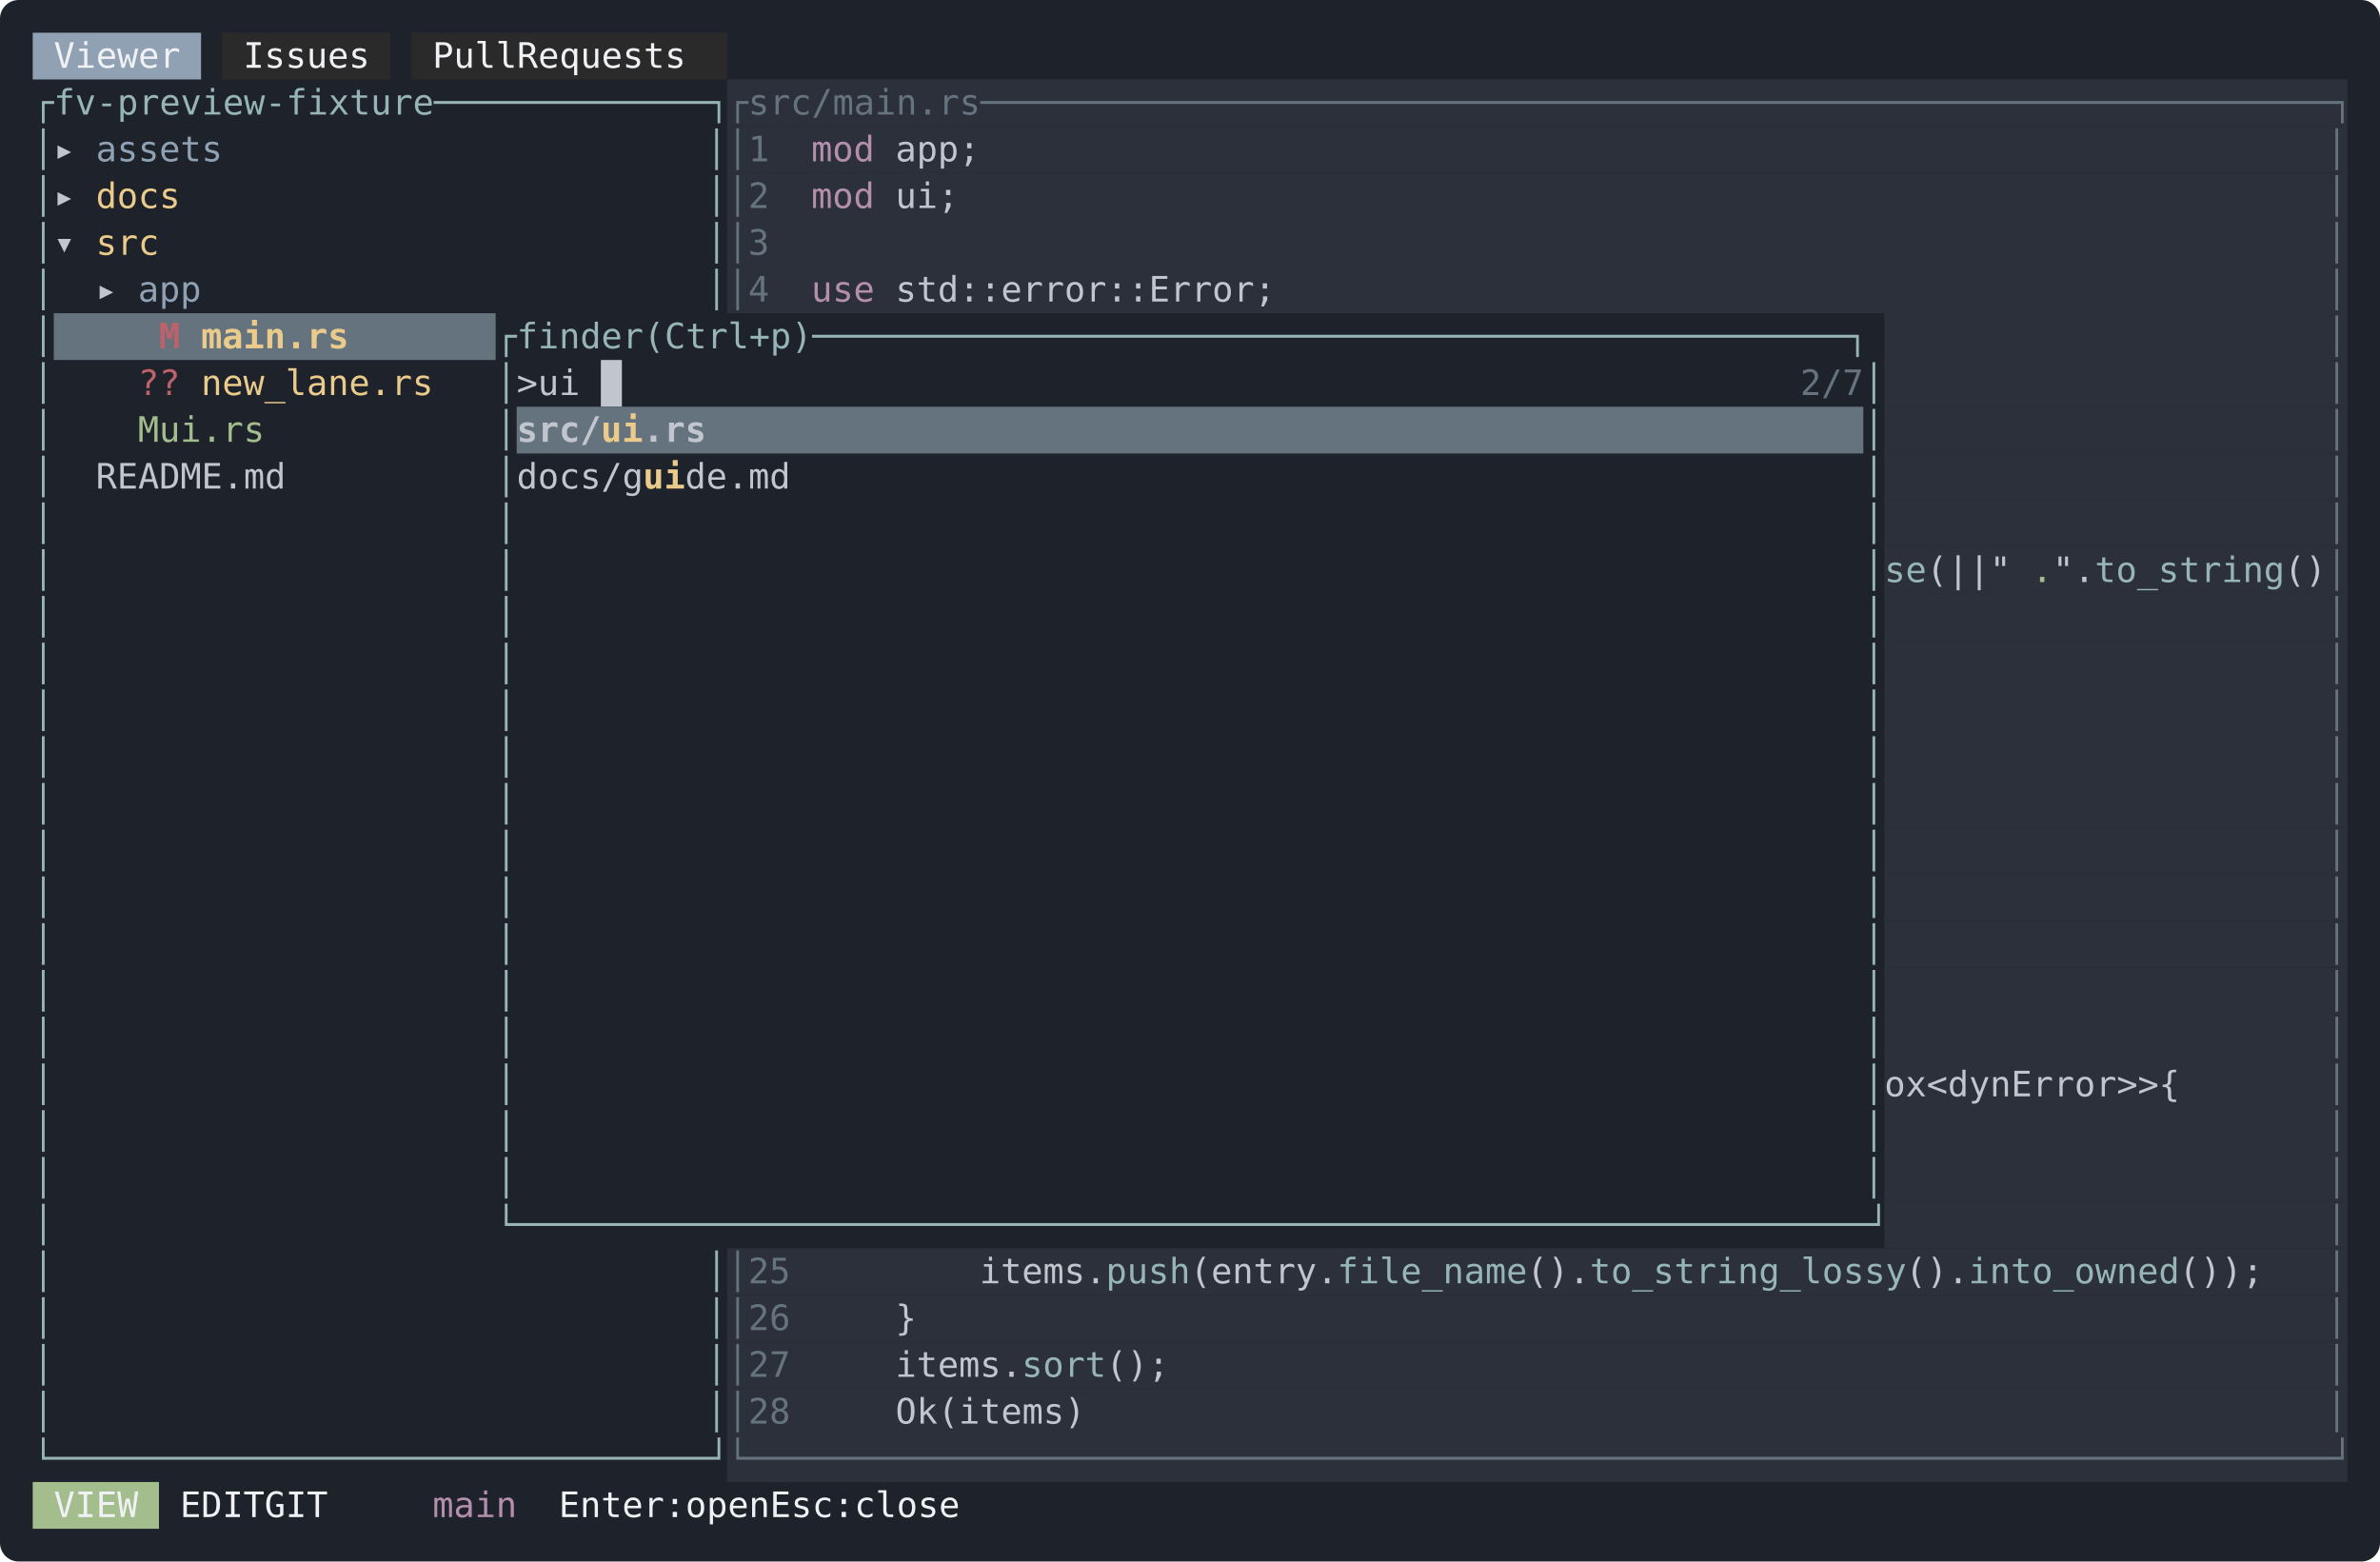
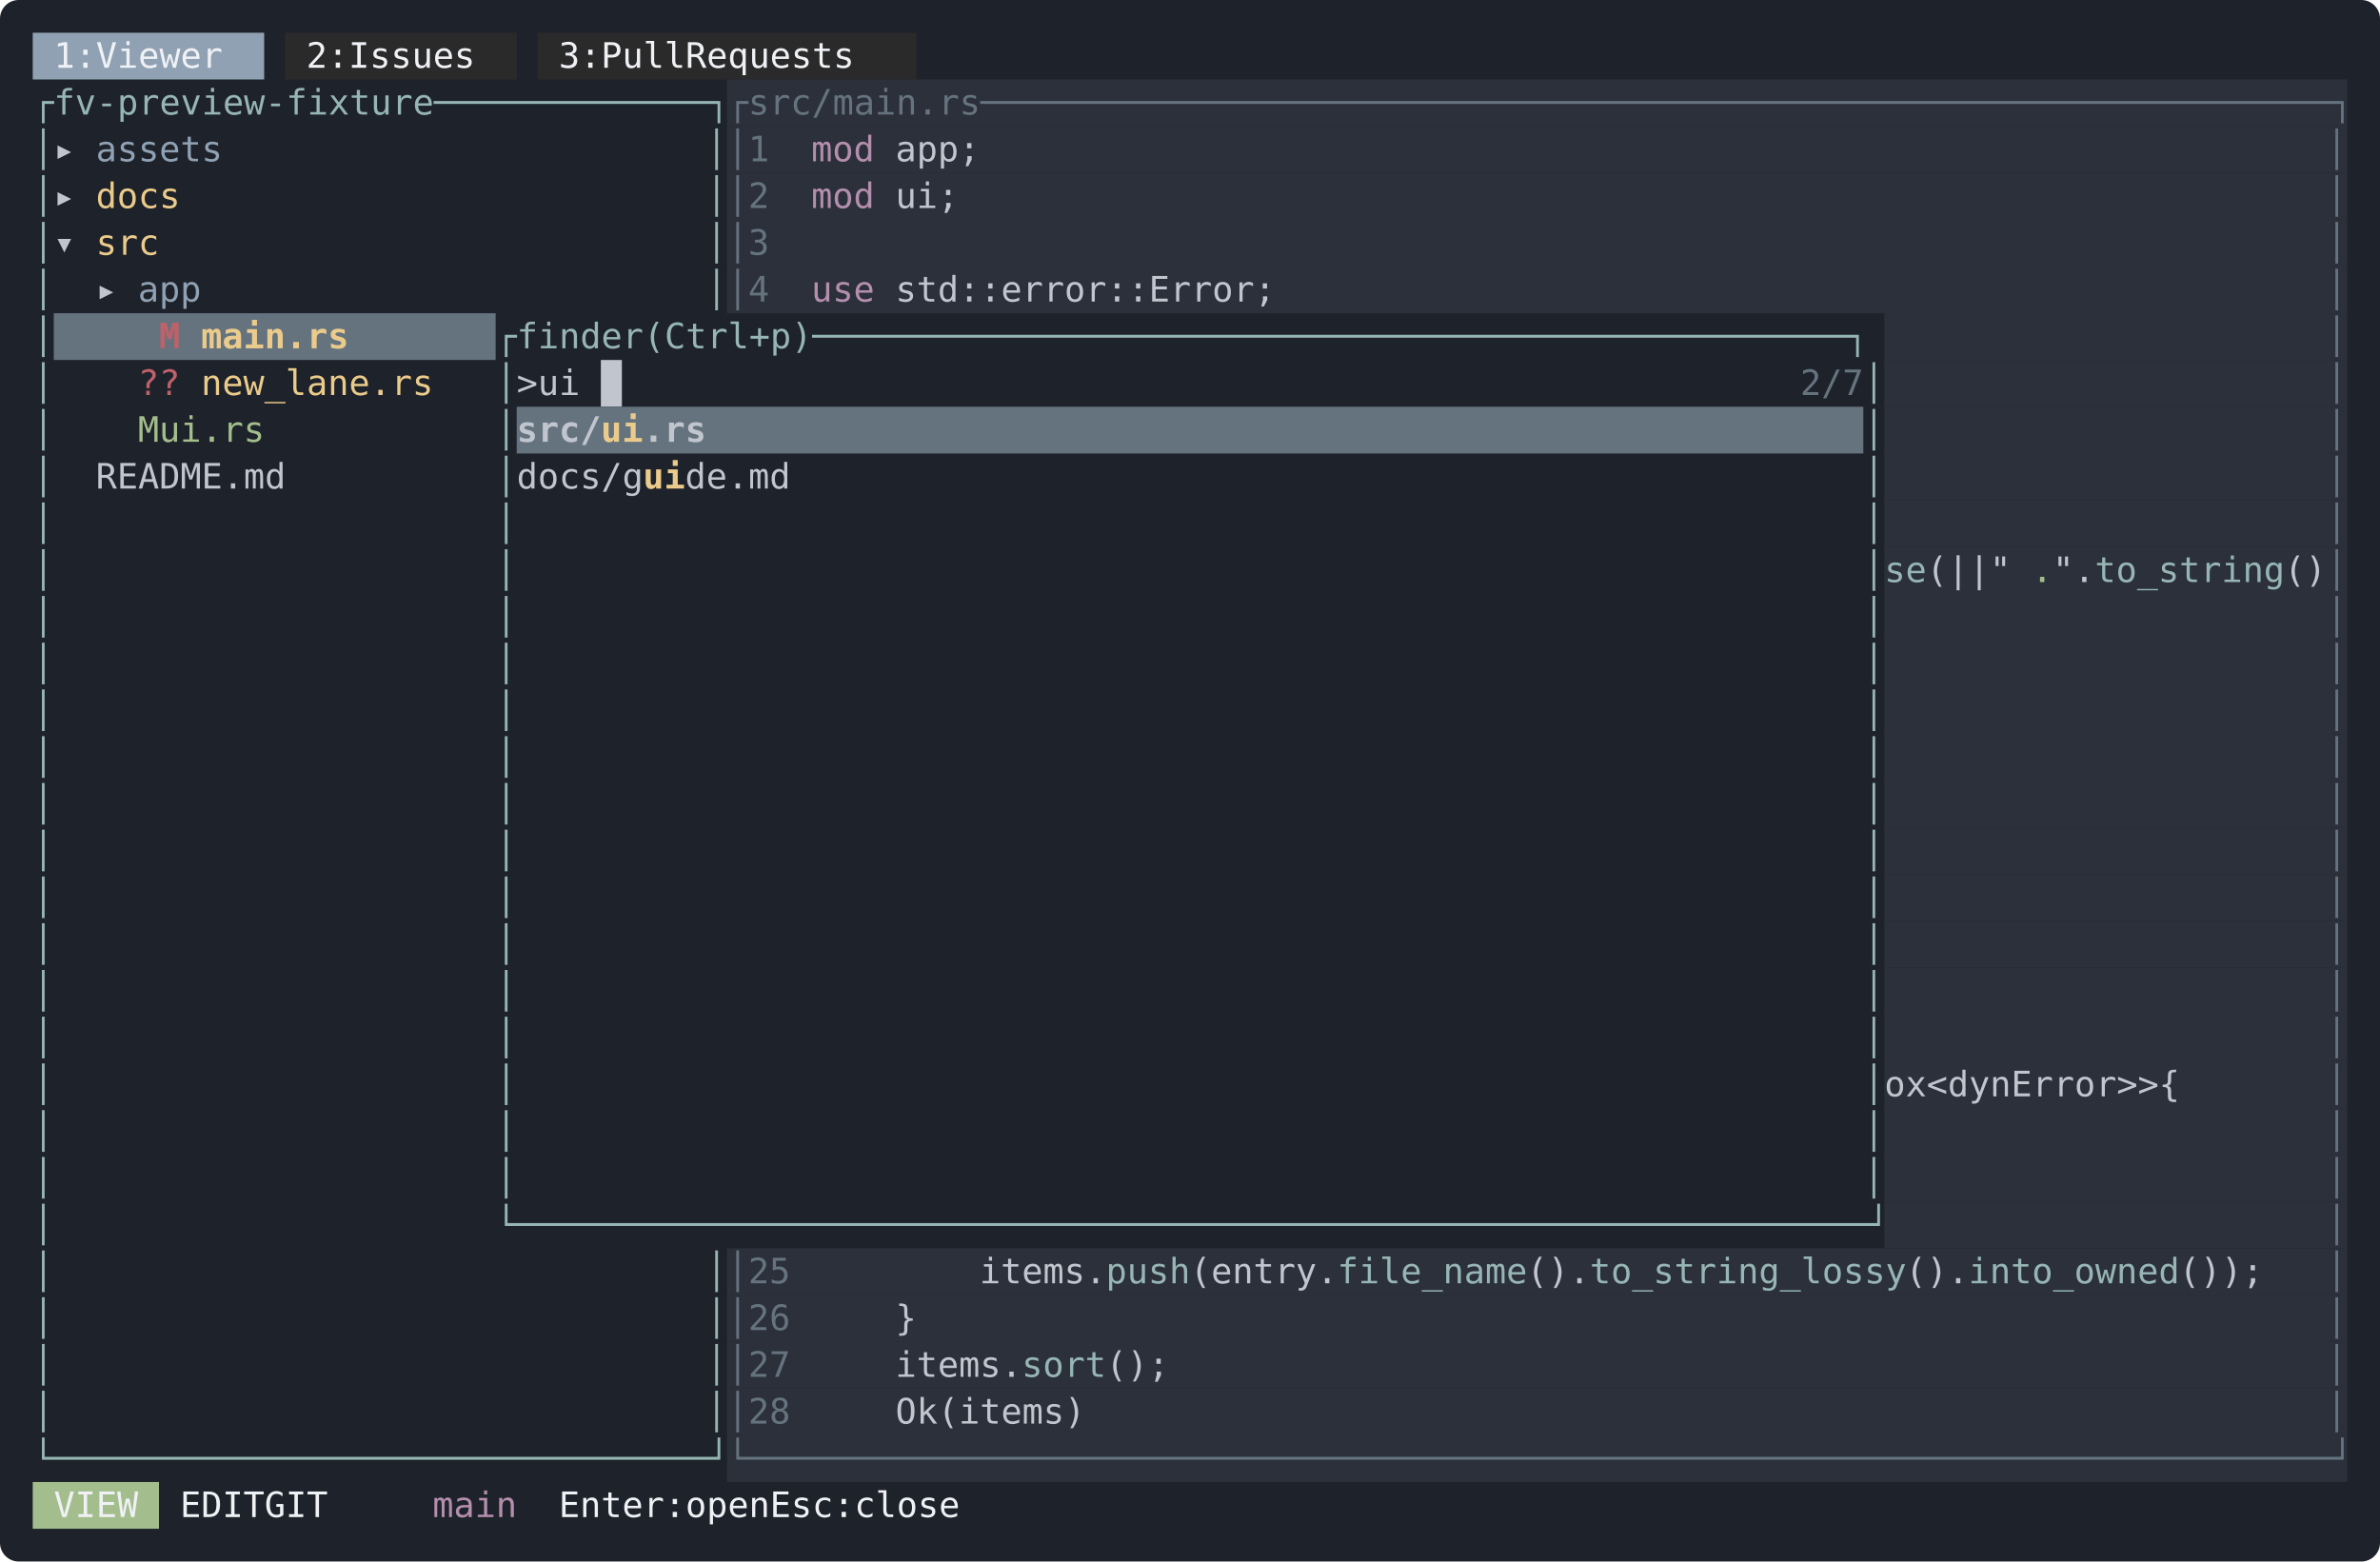
<svg xmlns="http://www.w3.org/2000/svg" width="1018" height="668" viewBox="0 0 1018 668" font-family="ui-monospace, SFMono-Regular, Menlo, Consolas, 'DejaVu Sans Mono', monospace" font-size="15">
  <rect width="1018" height="668" rx="8" fill="#1e222a" />
-   <rect x="14" y="14" width="72" height="20" fill="#8fa1b3" />
-   <rect x="95" y="14" width="72" height="20" fill="#2a2a2a" />
-   <rect x="176" y="14" width="135" height="20" fill="#2a2a2a" />
-   <text x="23 32 41 50 59 68" y="29" fill="#eff1f5">Viewer</text>
-   <text x="104 113 122 131 140 149" y="29" fill="#eff1f5">Issues</text>
-   <text x="185 194 203 212 230 239 248 257 266 275 284 293" y="29" fill="#eff1f5">PullRequests</text>
+   <rect x="14" y="14" width="99" height="20" fill="#8fa1b3" />
+   <rect x="122" y="14" width="99" height="20" fill="#2a2a2a" />
+   <rect x="230" y="14" width="162" height="20" fill="#2a2a2a" />
+   <text x="23 32 50 59 68 77 86 95" y="29" fill="#eff1f5">1:Viewer</text>
+   <text x="131 140 158 167 176 185 194 203" y="29" fill="#eff1f5">2:Issues</text>
+   <text x="239 248 266 275 284 293 311 320 329 338 347 356 365 374" y="29" fill="#eff1f5">3:PullRequests</text>
  <rect x="311" y="34" width="693" height="20" fill="#2b303b" />
  <text x="14 23 32 41 50 59 68 77 86 95 104 113 122 131 140 149 158 167 176 185 194 203 212 221 230 239 248 257 266 275 284 293 302" y="49" fill="#96b5b4">┌fv-preview-fixture─────────────┐</text>
  <text x="311 320 329 338 347 356 365 374 383 392 401 410 419 428 437 446 455 464 473 482 491 500 509 518 527 536 545 554 563 572 581 590 599 608 617 626 635 644 653 662 671 680 689 698 707 716 725 734 743 752 761 770 779 788 797 806 815 824 833 842 851 860 869 878 887 896 905 914 923 932 941 950 959 968 977 986 995" y="49" fill="#65737e">┌src/main.rs────────────────────────────────────────────────────────────────┐</text>
  <rect x="311" y="54" width="693" height="20" fill="#2b303b" />
  <text x="14" y="69" fill="#96b5b4">│</text>
  <text x="23" y="69" fill="#c0c5ce">▸</text>
  <text x="41 50 59 68 77 86" y="69" fill="#8fa1b3">assets</text>
  <text x="302" y="69" fill="#96b5b4">│</text>
  <text x="311 329" y="69" fill="#65737e">│1</text>
  <text x="347 356 365" y="69" fill="#b48ead">mod</text>
  <text x="383 392 401 410" y="69" fill="#c0c5ce">app;</text>
  <text x="995" y="69" fill="#65737e">│</text>
  <rect x="311" y="74" width="693" height="20" fill="#2b303b" />
  <text x="14" y="89" fill="#96b5b4">│</text>
  <text x="23" y="89" fill="#c0c5ce">▸</text>
  <text x="41 50 59 68" y="89" fill="#ebcb8b">docs</text>
  <text x="302" y="89" fill="#96b5b4">│</text>
  <text x="311 329" y="89" fill="#65737e">│2</text>
  <text x="347 356 365" y="89" fill="#b48ead">mod</text>
  <text x="383 392 401" y="89" fill="#c0c5ce">ui;</text>
  <text x="995" y="89" fill="#65737e">│</text>
  <rect x="311" y="94" width="693" height="20" fill="#2b303b" />
  <text x="14" y="109" fill="#96b5b4">│</text>
  <text x="23" y="109" fill="#c0c5ce">▾</text>
  <text x="41 50 59" y="109" fill="#ebcb8b">src</text>
  <text x="302" y="109" fill="#96b5b4">│</text>
  <text x="311 329" y="109" fill="#65737e">│3</text>
  <text x="995" y="109" fill="#65737e">│</text>
  <rect x="311" y="114" width="693" height="20" fill="#2b303b" />
  <text x="14" y="129" fill="#96b5b4">│</text>
  <text x="41" y="129" fill="#c0c5ce">▸</text>
  <text x="59 68 77" y="129" fill="#8fa1b3">app</text>
  <text x="302" y="129" fill="#96b5b4">│</text>
  <text x="311 329" y="129" fill="#65737e">│4</text>
  <text x="347 356 365" y="129" fill="#b48ead">use</text>
  <text x="383 392 401 410 419 428 437 446 455 464 473 482 491 500 509 518 527 536" y="129" fill="#c0c5ce">std::error::Error;</text>
  <text x="995" y="129" fill="#65737e">│</text>
  <rect x="23" y="134" width="189" height="20" fill="#65737e" />
  <rect x="806" y="134" width="198" height="20" fill="#2b303b" />
  <text x="14" y="149" fill="#96b5b4">│</text>
  <text x="68" y="149" fill="#bf616a" font-weight="bold">M</text>
  <text x="86 95 104 113 122 131 140" y="149" fill="#ebcb8b" font-weight="bold">main.rs</text>
  <text x="212 221 230 239 248 257 266 284 293 302 311 320 329 338 347 356 365 374 383 392 401 410 419 428 437 446 455 464 473 482 491 500 509 518 527 536 545 554 563 572 581 590 599 608 617 626 635 644 653 662 671 680 689 698 707 716 725 734 743 752 761 770 779 788 797" y="149" fill="#96b5b4">┌finder(Ctrl+p)─────────────────────────────────────────────────┐</text>
  <text x="995" y="149" fill="#65737e">│</text>
  <rect x="257" y="154" width="9" height="20" fill="#c0c5ce" />
  <rect x="806" y="154" width="198" height="20" fill="#2b303b" />
  <text x="14" y="169" fill="#96b5b4">│</text>
  <text x="59 68" y="169" fill="#bf616a">??</text>
  <text x="86 95 104 113 122 131 140 149 158 167 176" y="169" fill="#ebcb8b">new_lane.rs</text>
  <text x="212" y="169" fill="#96b5b4">│</text>
  <text x="221 239 248" y="169" fill="#c0c5ce">&gt;ui</text>
  <text x="770 779 788" y="169" fill="#65737e">2/7</text>
  <text x="797" y="169" fill="#96b5b4">│</text>
  <text x="995" y="169" fill="#65737e">│</text>
  <rect x="221" y="174" width="576" height="20" fill="#65737e" />
  <rect x="806" y="174" width="198" height="20" fill="#2b303b" />
  <text x="14" y="189" fill="#96b5b4">│</text>
  <text x="59 86 95 104 113 122" y="189" fill="#a3be8c">Mui.rs</text>
  <text x="212" y="189" fill="#96b5b4">│</text>
  <text x="221 230 239 248" y="189" fill="#c0c5ce" font-weight="bold">src/</text>
  <text x="257 266" y="189" fill="#ebcb8b" font-weight="bold">ui</text>
  <text x="275 284 293" y="189" fill="#c0c5ce" font-weight="bold">.rs</text>
  <text x="797" y="189" fill="#96b5b4">│</text>
  <text x="995" y="189" fill="#65737e">│</text>
  <rect x="806" y="194" width="198" height="20" fill="#2b303b" />
  <text x="14" y="209" fill="#96b5b4">│</text>
  <text x="41 50 59 68 77 86 95 104 113" y="209" fill="#c0c5ce">README.md</text>
  <text x="212" y="209" fill="#96b5b4">│</text>
  <text x="221 230 239 248 257 266" y="209" fill="#c0c5ce">docs/g</text>
  <text x="275 284" y="209" fill="#ebcb8b" font-weight="bold">ui</text>
  <text x="293 302 311 320 329" y="209" fill="#c0c5ce">de.md</text>
  <text x="797" y="209" fill="#96b5b4">│</text>
  <text x="995" y="209" fill="#65737e">│</text>
  <rect x="806" y="214" width="198" height="20" fill="#2b303b" />
  <text x="14" y="229" fill="#96b5b4">│</text>
  <text x="212" y="229" fill="#96b5b4">│</text>
  <text x="797" y="229" fill="#96b5b4">│</text>
  <text x="995" y="229" fill="#65737e">│</text>
  <rect x="806" y="234" width="198" height="20" fill="#2b303b" />
  <text x="14" y="249" fill="#96b5b4">│</text>
  <text x="212" y="249" fill="#96b5b4">│</text>
  <text x="797" y="249" fill="#96b5b4">│</text>
  <text x="806 815" y="249" fill="#96b5b4">se</text>
  <text x="824 833 842 860" y="249" fill="#c0c5ce">(||"</text>
  <text x="869" y="249" fill="#a3be8c">.</text>
  <text x="878 887" y="249" fill="#c0c5ce">".</text>
  <text x="896 905 914 923 932 941 950 959 968" y="249" fill="#96b5b4">to_string</text>
  <text x="977 986" y="249" fill="#c0c5ce">()</text>
  <text x="995" y="249" fill="#65737e">│</text>
  <rect x="806" y="254" width="198" height="20" fill="#2b303b" />
  <text x="14" y="269" fill="#96b5b4">│</text>
  <text x="212" y="269" fill="#96b5b4">│</text>
  <text x="797" y="269" fill="#96b5b4">│</text>
  <text x="995" y="269" fill="#65737e">│</text>
  <rect x="806" y="274" width="198" height="20" fill="#2b303b" />
  <text x="14" y="289" fill="#96b5b4">│</text>
  <text x="212" y="289" fill="#96b5b4">│</text>
  <text x="797" y="289" fill="#96b5b4">│</text>
  <text x="995" y="289" fill="#65737e">│</text>
  <rect x="806" y="294" width="198" height="20" fill="#2b303b" />
  <text x="14" y="309" fill="#96b5b4">│</text>
  <text x="212" y="309" fill="#96b5b4">│</text>
  <text x="797" y="309" fill="#96b5b4">│</text>
  <text x="995" y="309" fill="#65737e">│</text>
  <rect x="806" y="314" width="198" height="20" fill="#2b303b" />
  <text x="14" y="329" fill="#96b5b4">│</text>
  <text x="212" y="329" fill="#96b5b4">│</text>
  <text x="797" y="329" fill="#96b5b4">│</text>
  <text x="995" y="329" fill="#65737e">│</text>
  <rect x="806" y="334" width="198" height="20" fill="#2b303b" />
  <text x="14" y="349" fill="#96b5b4">│</text>
  <text x="212" y="349" fill="#96b5b4">│</text>
  <text x="797" y="349" fill="#96b5b4">│</text>
  <text x="995" y="349" fill="#65737e">│</text>
  <rect x="806" y="354" width="198" height="20" fill="#2b303b" />
  <text x="14" y="369" fill="#96b5b4">│</text>
  <text x="212" y="369" fill="#96b5b4">│</text>
  <text x="797" y="369" fill="#96b5b4">│</text>
  <text x="995" y="369" fill="#65737e">│</text>
  <rect x="806" y="374" width="198" height="20" fill="#2b303b" />
  <text x="14" y="389" fill="#96b5b4">│</text>
  <text x="212" y="389" fill="#96b5b4">│</text>
  <text x="797" y="389" fill="#96b5b4">│</text>
  <text x="995" y="389" fill="#65737e">│</text>
  <rect x="806" y="394" width="198" height="20" fill="#2b303b" />
  <text x="14" y="409" fill="#96b5b4">│</text>
  <text x="212" y="409" fill="#96b5b4">│</text>
  <text x="797" y="409" fill="#96b5b4">│</text>
  <text x="995" y="409" fill="#65737e">│</text>
  <rect x="806" y="414" width="198" height="20" fill="#2b303b" />
  <text x="14" y="429" fill="#96b5b4">│</text>
  <text x="212" y="429" fill="#96b5b4">│</text>
  <text x="797" y="429" fill="#96b5b4">│</text>
  <text x="995" y="429" fill="#65737e">│</text>
  <rect x="806" y="434" width="198" height="20" fill="#2b303b" />
  <text x="14" y="449" fill="#96b5b4">│</text>
  <text x="212" y="449" fill="#96b5b4">│</text>
  <text x="797" y="449" fill="#96b5b4">│</text>
  <text x="995" y="449" fill="#65737e">│</text>
  <rect x="806" y="454" width="198" height="20" fill="#2b303b" />
  <text x="14" y="469" fill="#96b5b4">│</text>
  <text x="212" y="469" fill="#96b5b4">│</text>
  <text x="797" y="469" fill="#96b5b4">│</text>
  <text x="806 815 824 833 842 851 869 878 887 896 905 914 923 941" y="469" fill="#c0c5ce">ox&lt;dynError&gt;&gt;{</text>
  <text x="995" y="469" fill="#65737e">│</text>
  <rect x="806" y="474" width="198" height="20" fill="#2b303b" />
  <text x="14" y="489" fill="#96b5b4">│</text>
  <text x="212" y="489" fill="#96b5b4">│</text>
  <text x="797" y="489" fill="#96b5b4">│</text>
  <text x="995" y="489" fill="#65737e">│</text>
  <rect x="806" y="494" width="198" height="20" fill="#2b303b" />
  <text x="14" y="509" fill="#96b5b4">│</text>
  <text x="212" y="509" fill="#96b5b4">│</text>
  <text x="797" y="509" fill="#96b5b4">│</text>
  <text x="995" y="509" fill="#65737e">│</text>
  <rect x="806" y="514" width="198" height="20" fill="#2b303b" />
  <text x="14" y="529" fill="#96b5b4">│</text>
  <text x="212 221 230 239 248 257 266 275 284 293 302 311 320 329 338 347 356 365 374 383 392 401 410 419 428 437 446 455 464 473 482 491 500 509 518 527 536 545 554 563 572 581 590 599 608 617 626 635 644 653 662 671 680 689 698 707 716 725 734 743 752 761 770 779 788 797" y="529" fill="#96b5b4">└────────────────────────────────────────────────────────────────┘</text>
  <text x="995" y="529" fill="#65737e">│</text>
  <rect x="311" y="534" width="693" height="20" fill="#2b303b" />
  <text x="14" y="549" fill="#96b5b4">│</text>
  <text x="302" y="549" fill="#96b5b4">│</text>
  <text x="311 320 329" y="549" fill="#65737e">│25</text>
  <text x="419 428 437 446 455 464" y="549" fill="#c0c5ce">items.</text>
  <text x="473 482 491 500" y="549" fill="#96b5b4">push</text>
  <text x="509 518 527 536 545 554 563" y="549" fill="#c0c5ce">(entry.</text>
  <text x="572 581 590 599 608 617 626 635 644" y="549" fill="#96b5b4">file_name</text>
  <text x="653 662 671" y="549" fill="#c0c5ce">().</text>
  <text x="680 689 698 707 716 725 734 743 752 761 770 779 788 797 806" y="549" fill="#96b5b4">to_string_lossy</text>
  <text x="815 824 833" y="549" fill="#c0c5ce">().</text>
  <text x="842 851 860 869 878 887 896 905 914 923" y="549" fill="#96b5b4">into_owned</text>
  <text x="932 941 950 959" y="549" fill="#c0c5ce">());</text>
  <text x="995" y="549" fill="#65737e">│</text>
  <rect x="311" y="554" width="693" height="20" fill="#2b303b" />
  <text x="14" y="569" fill="#96b5b4">│</text>
  <text x="302" y="569" fill="#96b5b4">│</text>
  <text x="311 320 329" y="569" fill="#65737e">│26</text>
  <text x="383" y="569" fill="#c0c5ce">}</text>
  <text x="995" y="569" fill="#65737e">│</text>
  <rect x="311" y="574" width="693" height="20" fill="#2b303b" />
  <text x="14" y="589" fill="#96b5b4">│</text>
  <text x="302" y="589" fill="#96b5b4">│</text>
  <text x="311 320 329" y="589" fill="#65737e">│27</text>
  <text x="383 392 401 410 419 428" y="589" fill="#c0c5ce">items.</text>
  <text x="437 446 455 464" y="589" fill="#96b5b4">sort</text>
  <text x="473 482 491" y="589" fill="#c0c5ce">();</text>
  <text x="995" y="589" fill="#65737e">│</text>
  <rect x="311" y="594" width="693" height="20" fill="#2b303b" />
  <text x="14" y="609" fill="#96b5b4">│</text>
  <text x="302" y="609" fill="#96b5b4">│</text>
  <text x="311 320 329" y="609" fill="#65737e">│28</text>
  <text x="383 392 401 410 419 428 437 446 455" y="609" fill="#c0c5ce">Ok(items)</text>
  <text x="995" y="609" fill="#65737e">│</text>
  <rect x="311" y="614" width="693" height="20" fill="#2b303b" />
  <text x="14 23 32 41 50 59 68 77 86 95 104 113 122 131 140 149 158 167 176 185 194 203 212 221 230 239 248 257 266 275 284 293 302" y="629" fill="#96b5b4">└───────────────────────────────┘</text>
  <text x="311 320 329 338 347 356 365 374 383 392 401 410 419 428 437 446 455 464 473 482 491 500 509 518 527 536 545 554 563 572 581 590 599 608 617 626 635 644 653 662 671 680 689 698 707 716 725 734 743 752 761 770 779 788 797 806 815 824 833 842 851 860 869 878 887 896 905 914 923 932 941 950 959 968 977 986 995" y="629" fill="#65737e">└───────────────────────────────────────────────────────────────────────────┘</text>
  <rect x="14" y="634" width="54" height="20" fill="#a3be8c" />
  <text x="23 32 41 50" y="649" fill="#eff1f5">VIEW</text>
  <text x="77 86 95 104 131 140 149" y="649" fill="#eff1f5">EDITGIT</text>
  <text x="185 194 203 212" y="649" fill="#b48ead">main</text>
  <text x="239 248 257 266 275 284 302 311 320 329 356 365 374 383 401 410 419 428 437" y="649" fill="#eff1f5">Enter:openEsc:close</text>
</svg>
